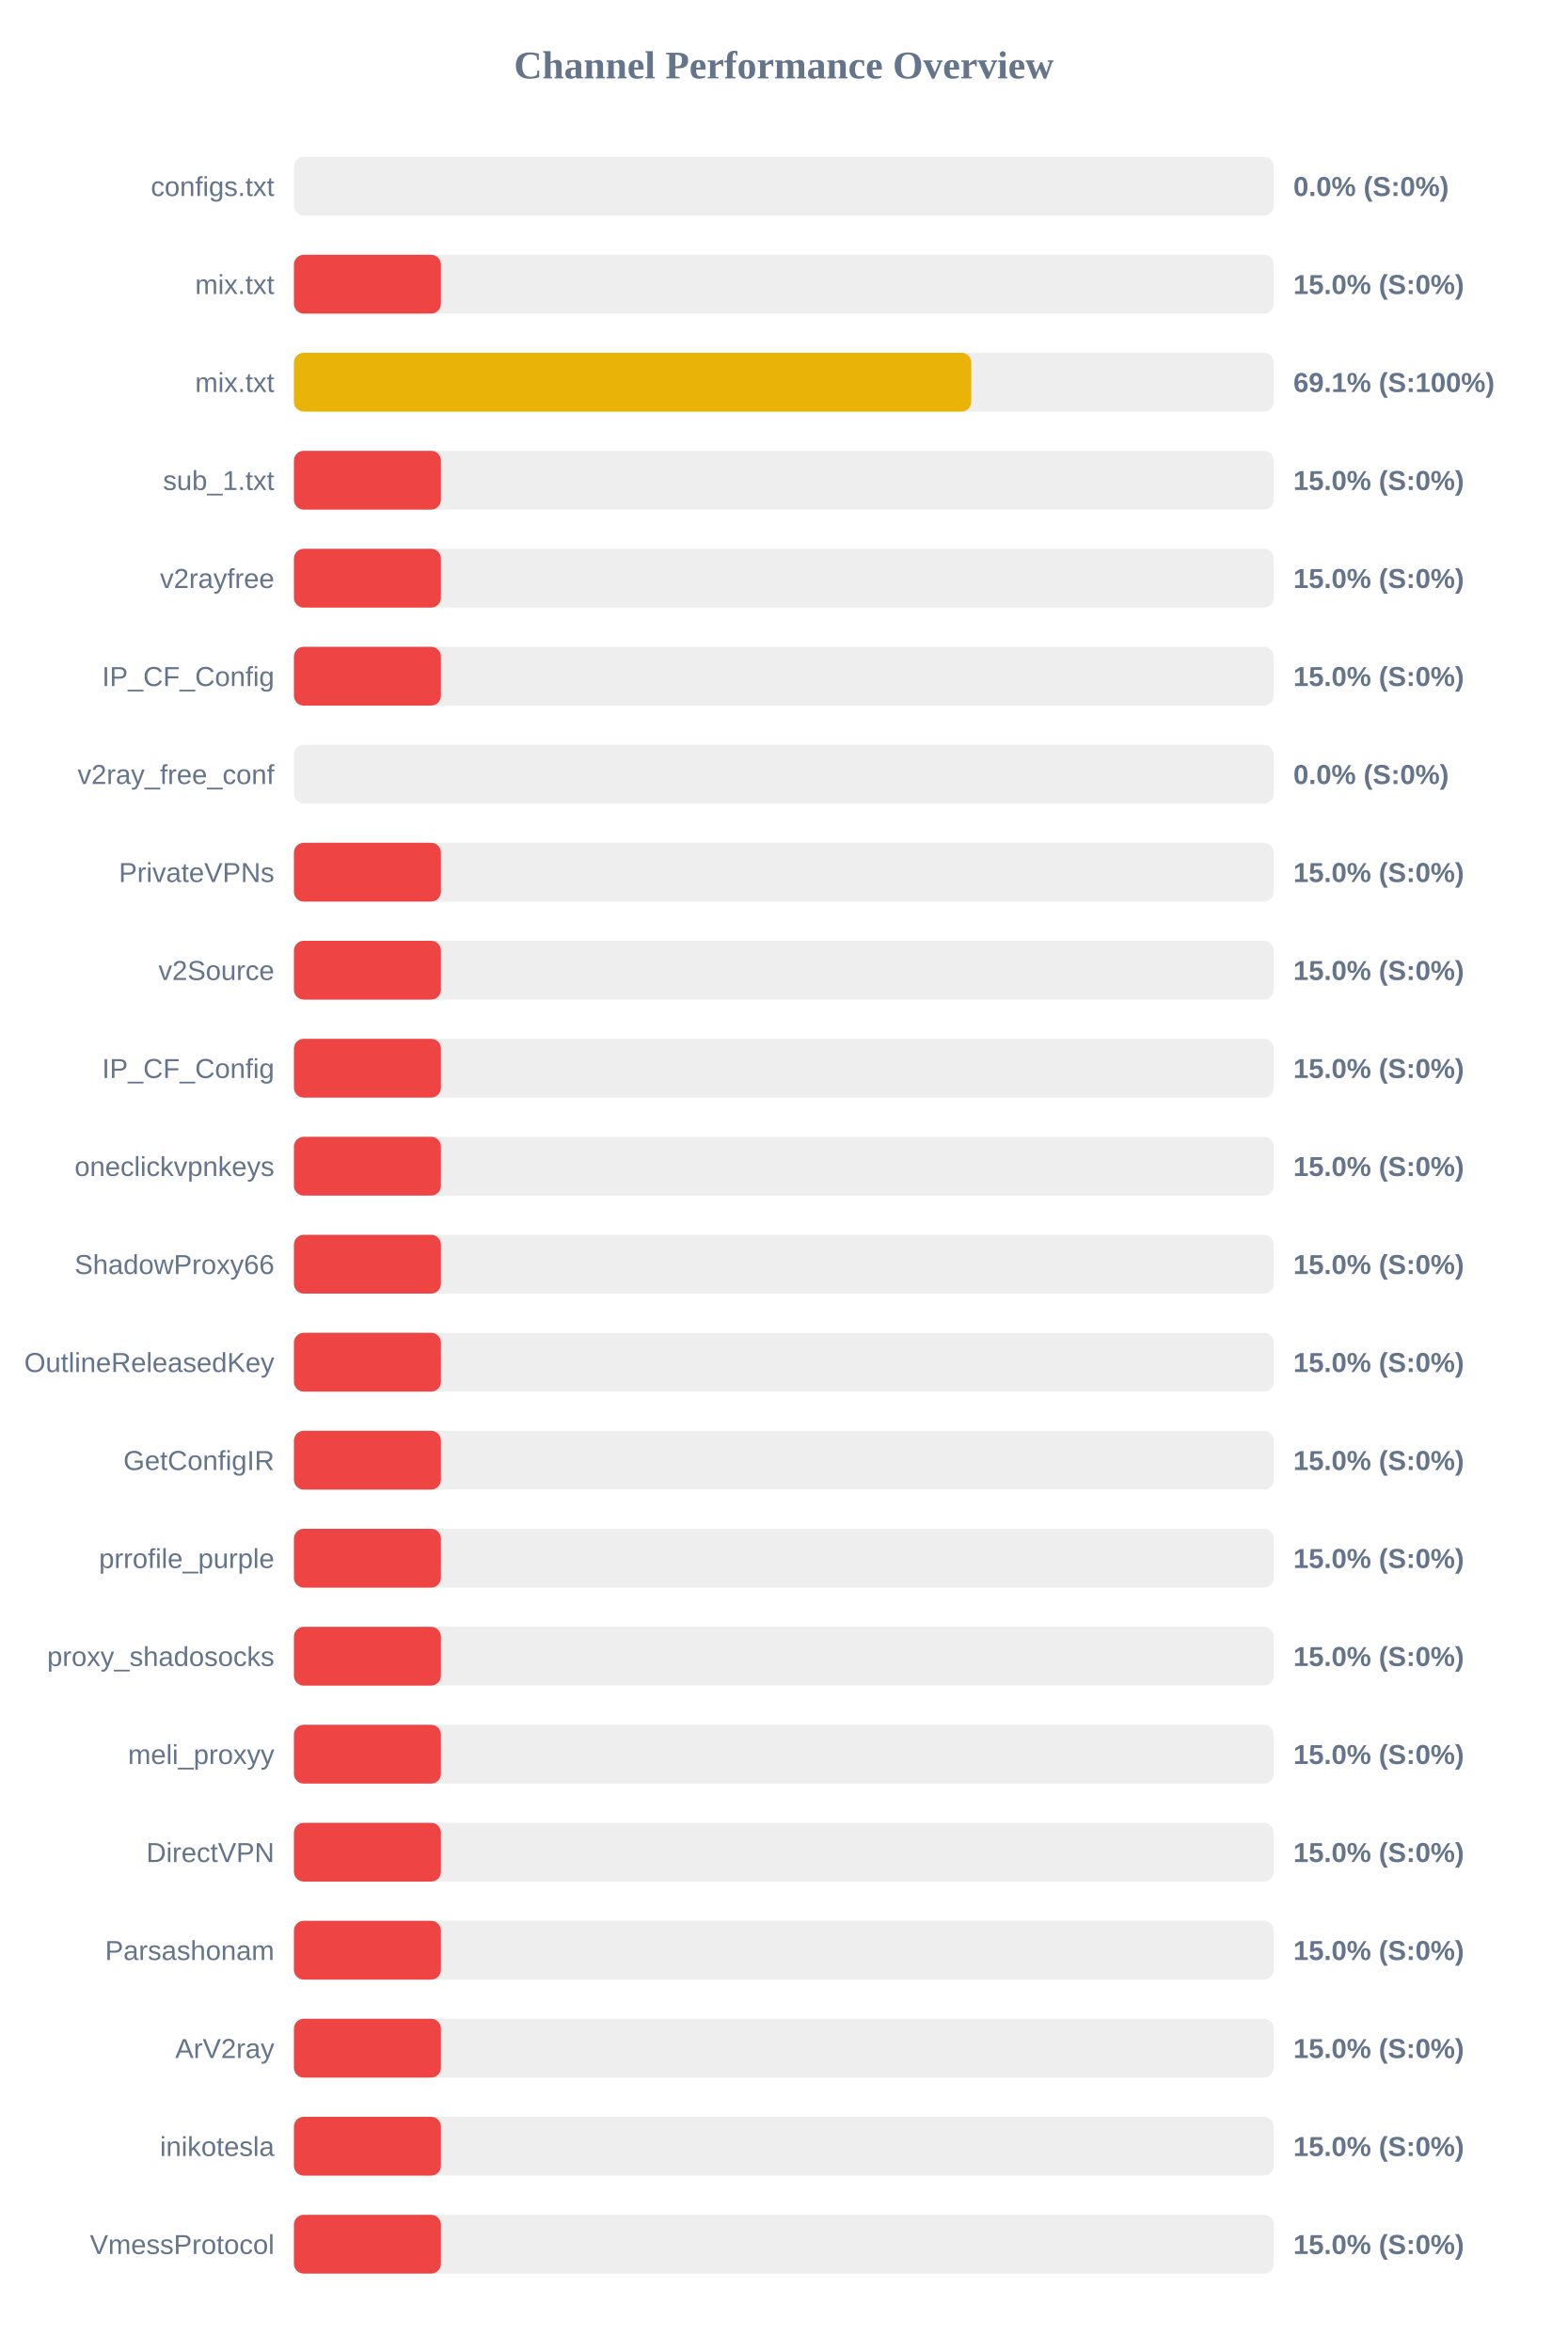
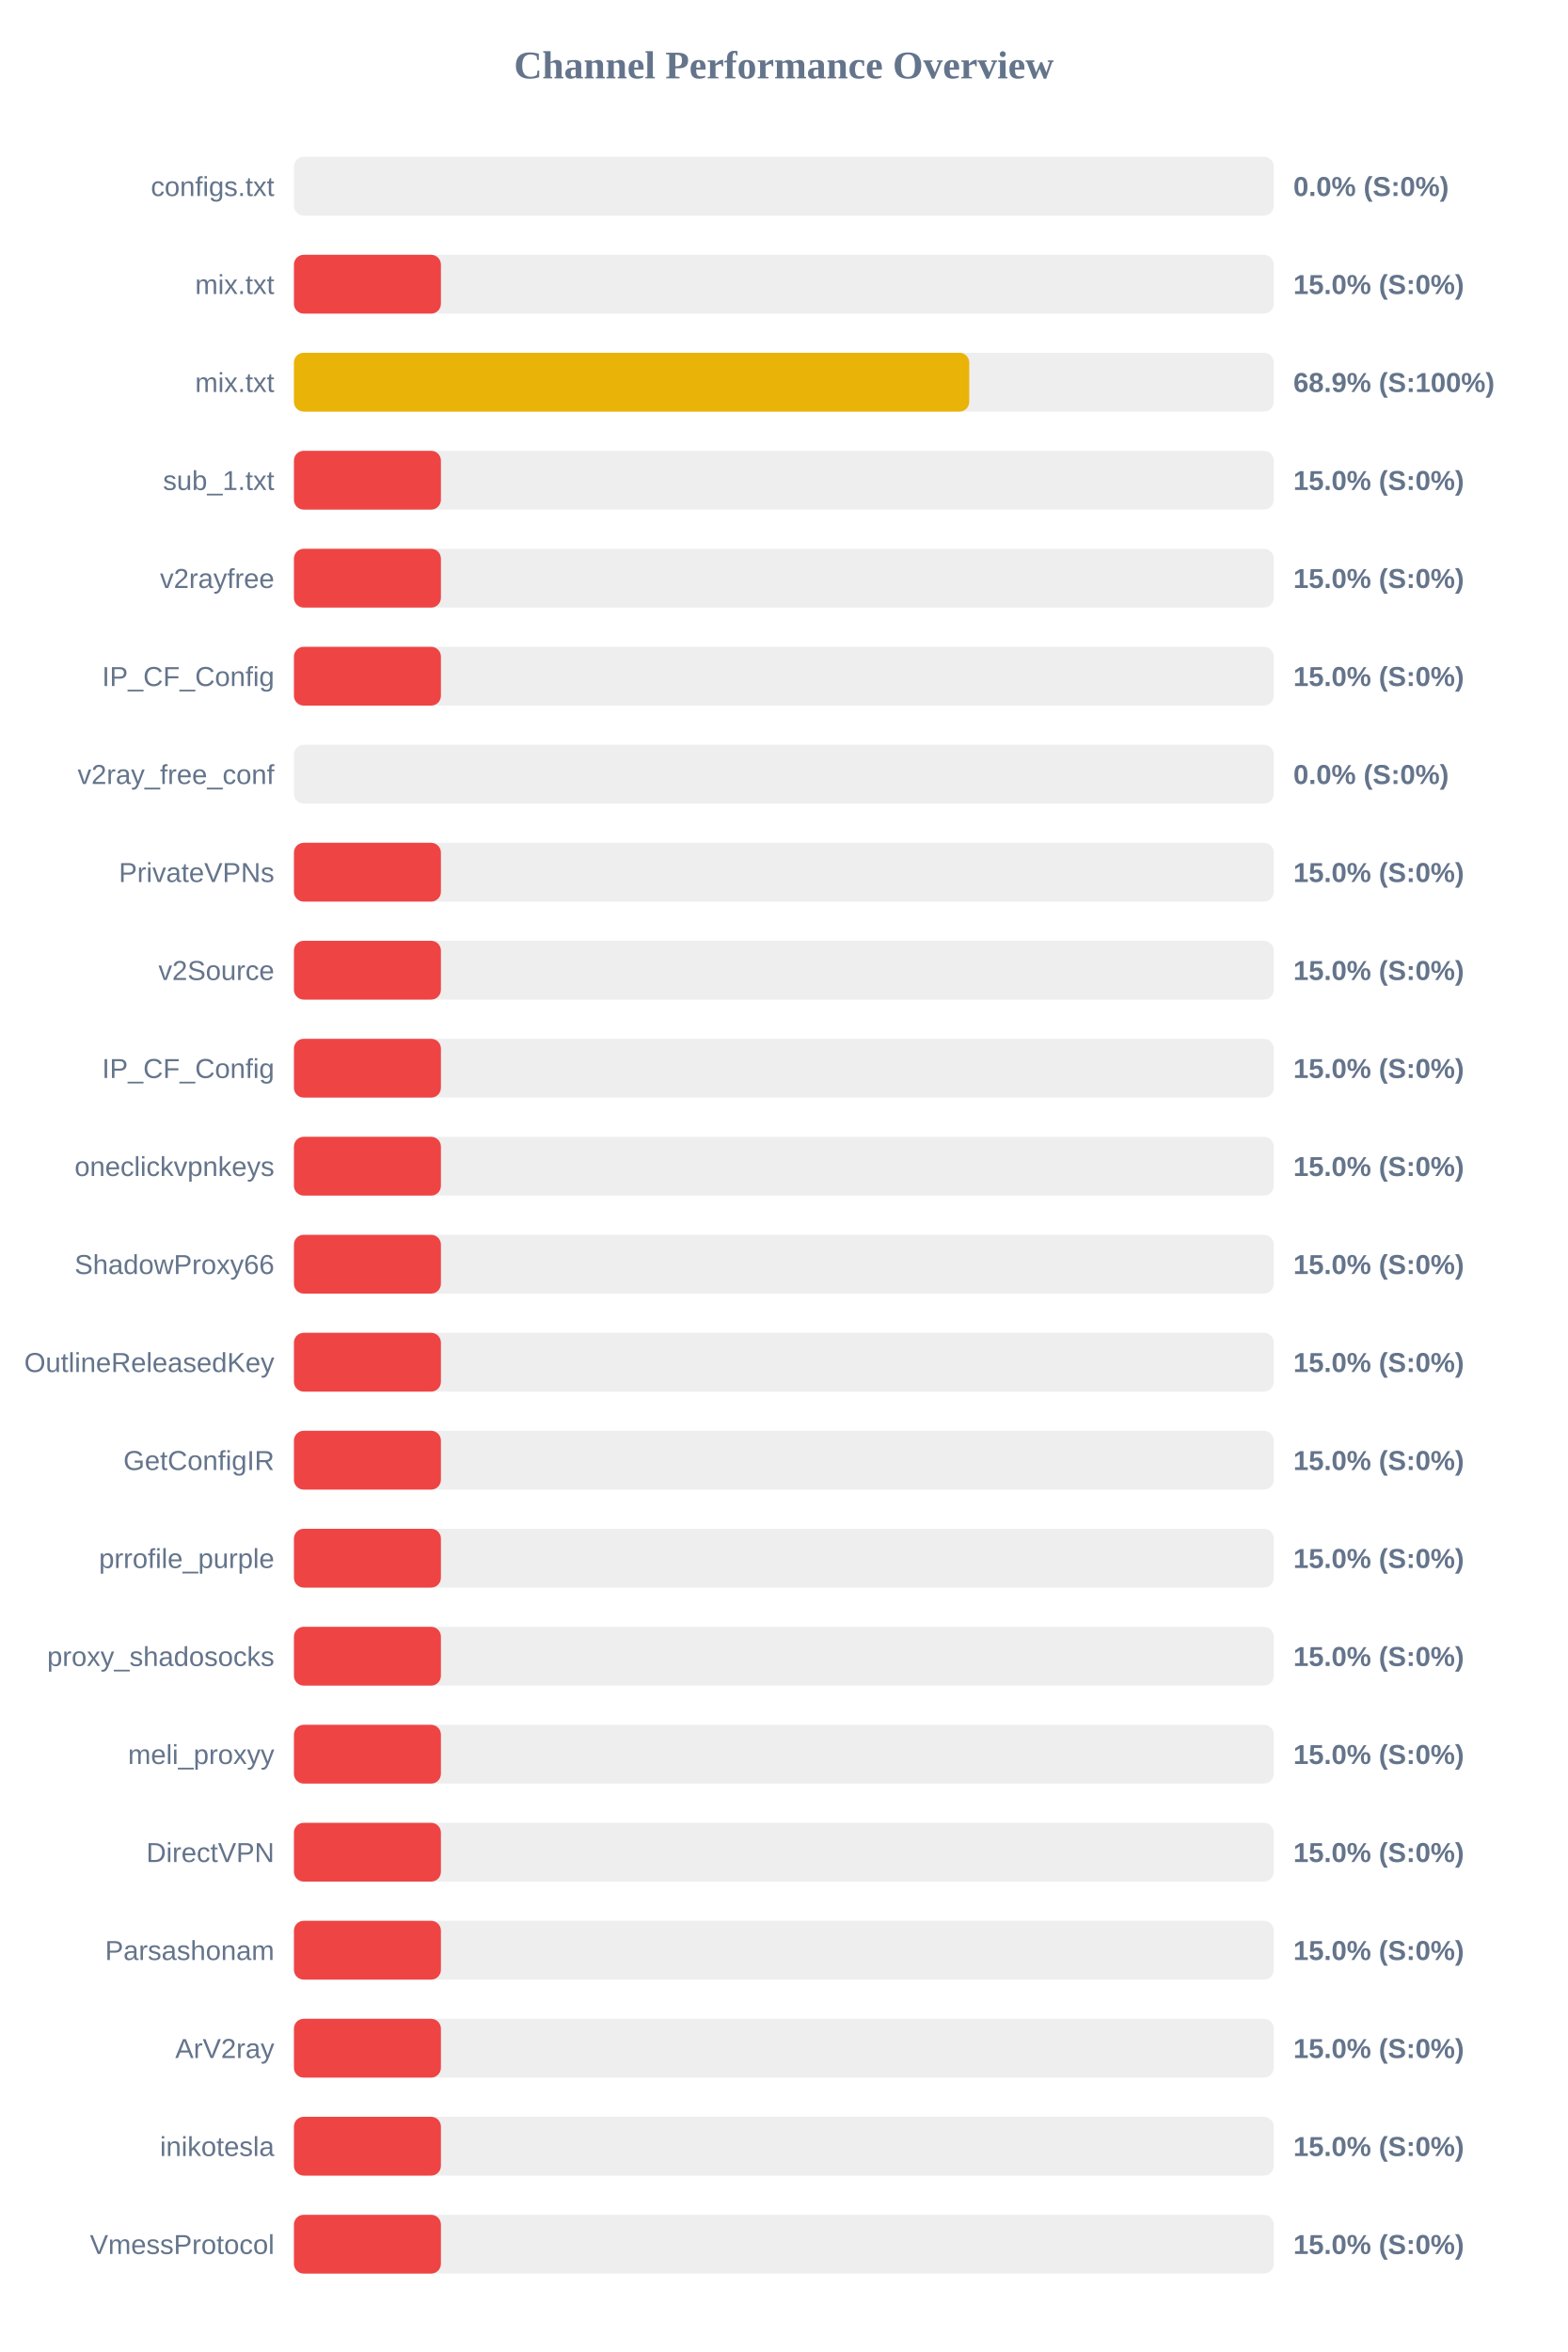
<svg xmlns="http://www.w3.org/2000/svg" width="800" height="1200" version="1.1">
  <style>
        .row { font: 14px Arial; fill: #64748b; }
        .score { font: bold 14px Arial; fill: #64748b; }
    </style>
  <text x="400" y="40" text-anchor="middle" font-size="20px" font-weight="bold" fill="#64748b">Channel Performance Overview</text>
  <rect x="150" y="80" width="500" height="30" fill="#eee" rx="5" />
  <rect x="150" y="80" width="0.0" height="30" fill="#ef4444" rx="5" />
  <text x="140" y="100" text-anchor="end" class="row">configs.txt</text>
  <text x="660" y="100" text-anchor="start" class="score">0.0% (S:0%)</text>
  <rect x="150" y="130" width="500" height="30" fill="#eee" rx="5" />
  <rect x="150" y="130" width="75.0" height="30" fill="#ef4444" rx="5" />
  <text x="140" y="150" text-anchor="end" class="row">mix.txt</text>
  <text x="660" y="150" text-anchor="start" class="score">15.0% (S:0%)</text>
  <rect x="150" y="180" width="500" height="30" fill="#eee" rx="5" />
-   <rect x="150" y="180" width="345.65" height="30" fill="#eab308" rx="5" />
+   <rect x="150" y="180" width="344.6" height="30" fill="#eab308" rx="5" />
  <text x="140" y="200" text-anchor="end" class="row">mix.txt</text>
-   <text x="660" y="200" text-anchor="start" class="score">69.1% (S:100%)</text>
+   <text x="660" y="200" text-anchor="start" class="score">68.9% (S:100%)</text>
  <rect x="150" y="230" width="500" height="30" fill="#eee" rx="5" />
  <rect x="150" y="230" width="75.0" height="30" fill="#ef4444" rx="5" />
  <text x="140" y="250" text-anchor="end" class="row">sub_1.txt</text>
  <text x="660" y="250" text-anchor="start" class="score">15.0% (S:0%)</text>
  <rect x="150" y="280" width="500" height="30" fill="#eee" rx="5" />
  <rect x="150" y="280" width="75.0" height="30" fill="#ef4444" rx="5" />
  <text x="140" y="300" text-anchor="end" class="row">v2rayfree</text>
  <text x="660" y="300" text-anchor="start" class="score">15.0% (S:0%)</text>
  <rect x="150" y="330" width="500" height="30" fill="#eee" rx="5" />
  <rect x="150" y="330" width="75.0" height="30" fill="#ef4444" rx="5" />
  <text x="140" y="350" text-anchor="end" class="row">IP_CF_Config</text>
  <text x="660" y="350" text-anchor="start" class="score">15.0% (S:0%)</text>
  <rect x="150" y="380" width="500" height="30" fill="#eee" rx="5" />
  <rect x="150" y="380" width="0.0" height="30" fill="#ef4444" rx="5" />
  <text x="140" y="400" text-anchor="end" class="row">v2ray_free_conf</text>
  <text x="660" y="400" text-anchor="start" class="score">0.0% (S:0%)</text>
  <rect x="150" y="430" width="500" height="30" fill="#eee" rx="5" />
  <rect x="150" y="430" width="75.0" height="30" fill="#ef4444" rx="5" />
  <text x="140" y="450" text-anchor="end" class="row">PrivateVPNs</text>
  <text x="660" y="450" text-anchor="start" class="score">15.0% (S:0%)</text>
  <rect x="150" y="480" width="500" height="30" fill="#eee" rx="5" />
  <rect x="150" y="480" width="75.0" height="30" fill="#ef4444" rx="5" />
  <text x="140" y="500" text-anchor="end" class="row">v2Source</text>
  <text x="660" y="500" text-anchor="start" class="score">15.0% (S:0%)</text>
  <rect x="150" y="530" width="500" height="30" fill="#eee" rx="5" />
  <rect x="150" y="530" width="75.0" height="30" fill="#ef4444" rx="5" />
  <text x="140" y="550" text-anchor="end" class="row">IP_CF_Config</text>
  <text x="660" y="550" text-anchor="start" class="score">15.0% (S:0%)</text>
  <rect x="150" y="580" width="500" height="30" fill="#eee" rx="5" />
  <rect x="150" y="580" width="75.0" height="30" fill="#ef4444" rx="5" />
  <text x="140" y="600" text-anchor="end" class="row">oneclickvpnkeys</text>
  <text x="660" y="600" text-anchor="start" class="score">15.0% (S:0%)</text>
  <rect x="150" y="630" width="500" height="30" fill="#eee" rx="5" />
  <rect x="150" y="630" width="75.0" height="30" fill="#ef4444" rx="5" />
  <text x="140" y="650" text-anchor="end" class="row">ShadowProxy66</text>
  <text x="660" y="650" text-anchor="start" class="score">15.0% (S:0%)</text>
  <rect x="150" y="680" width="500" height="30" fill="#eee" rx="5" />
  <rect x="150" y="680" width="75.0" height="30" fill="#ef4444" rx="5" />
  <text x="140" y="700" text-anchor="end" class="row">OutlineReleasedKey</text>
  <text x="660" y="700" text-anchor="start" class="score">15.0% (S:0%)</text>
  <rect x="150" y="730" width="500" height="30" fill="#eee" rx="5" />
  <rect x="150" y="730" width="75.0" height="30" fill="#ef4444" rx="5" />
  <text x="140" y="750" text-anchor="end" class="row">GetConfigIR</text>
  <text x="660" y="750" text-anchor="start" class="score">15.0% (S:0%)</text>
  <rect x="150" y="780" width="500" height="30" fill="#eee" rx="5" />
  <rect x="150" y="780" width="75.0" height="30" fill="#ef4444" rx="5" />
  <text x="140" y="800" text-anchor="end" class="row">prrofile_purple</text>
  <text x="660" y="800" text-anchor="start" class="score">15.0% (S:0%)</text>
  <rect x="150" y="830" width="500" height="30" fill="#eee" rx="5" />
  <rect x="150" y="830" width="75.0" height="30" fill="#ef4444" rx="5" />
  <text x="140" y="850" text-anchor="end" class="row">proxy_shadosocks</text>
  <text x="660" y="850" text-anchor="start" class="score">15.0% (S:0%)</text>
  <rect x="150" y="880" width="500" height="30" fill="#eee" rx="5" />
  <rect x="150" y="880" width="75.0" height="30" fill="#ef4444" rx="5" />
  <text x="140" y="900" text-anchor="end" class="row">meli_proxyy</text>
  <text x="660" y="900" text-anchor="start" class="score">15.0% (S:0%)</text>
  <rect x="150" y="930" width="500" height="30" fill="#eee" rx="5" />
  <rect x="150" y="930" width="75.0" height="30" fill="#ef4444" rx="5" />
  <text x="140" y="950" text-anchor="end" class="row">DirectVPN</text>
  <text x="660" y="950" text-anchor="start" class="score">15.0% (S:0%)</text>
  <rect x="150" y="980" width="500" height="30" fill="#eee" rx="5" />
  <rect x="150" y="980" width="75.0" height="30" fill="#ef4444" rx="5" />
  <text x="140" y="1000" text-anchor="end" class="row">Parsashonam</text>
  <text x="660" y="1000" text-anchor="start" class="score">15.0% (S:0%)</text>
  <rect x="150" y="1030" width="500" height="30" fill="#eee" rx="5" />
  <rect x="150" y="1030" width="75.0" height="30" fill="#ef4444" rx="5" />
  <text x="140" y="1050" text-anchor="end" class="row">ArV2ray</text>
  <text x="660" y="1050" text-anchor="start" class="score">15.0% (S:0%)</text>
  <rect x="150" y="1080" width="500" height="30" fill="#eee" rx="5" />
  <rect x="150" y="1080" width="75.0" height="30" fill="#ef4444" rx="5" />
  <text x="140" y="1100" text-anchor="end" class="row">inikotesla</text>
  <text x="660" y="1100" text-anchor="start" class="score">15.0% (S:0%)</text>
  <rect x="150" y="1130" width="500" height="30" fill="#eee" rx="5" />
  <rect x="150" y="1130" width="75.0" height="30" fill="#ef4444" rx="5" />
  <text x="140" y="1150" text-anchor="end" class="row">VmessProtocol</text>
  <text x="660" y="1150" text-anchor="start" class="score">15.0% (S:0%)</text>
</svg>
